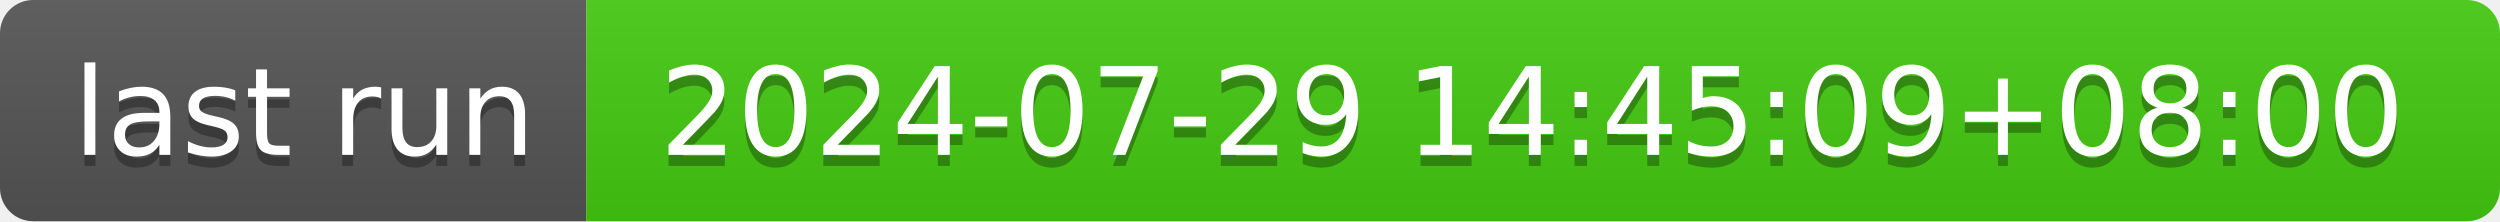
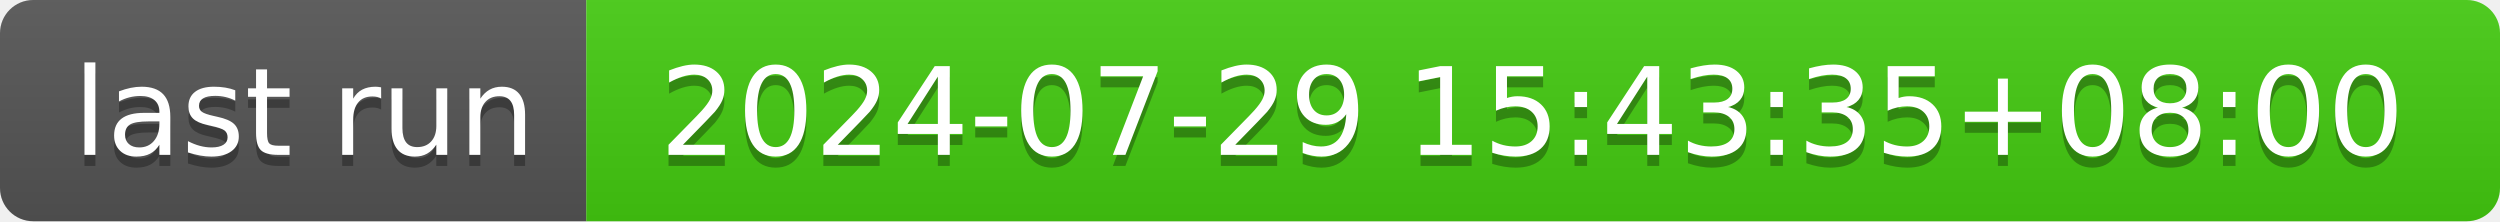
- <svg xmlns="http://www.w3.org/2000/svg" width="226" height="20" role="img" aria-label="last run: 2024-07-29 14:45:09+08:00">
+ <svg xmlns="http://www.w3.org/2000/svg" width="226" height="20" role="img" aria-label="last run: 2024-07-29 15:43:35+08:00">
  <linearGradient id="s" x2="0" y2="100%">
    <stop offset="0" stop-color="#bbb" stop-opacity=".1" />
    <stop offset="1" stop-opacity=".1" />
  </linearGradient>
  <clipPath id="r">
    <rect width="226" height="20" rx="3" fill="#fff" />
  </clipPath>
  <g clip-path="url(#r)">
    <rect width="53" height="20" fill="#555" />
    <rect x="53" width="173" height="20" fill="#4c1" />
    <rect width="226" height="20" fill="url(#s)" />
  </g>
  <g fill="#fff" text-anchor="middle" font-family="Verdana,Geneva,DejaVu Sans,sans-serif" text-rendering="geometricPrecision" font-size="110">
    <text aria-hidden="true" x="275" y="150" fill="#010101" fill-opacity=".3" transform="scale(.1)" textLength="430">last run</text>
    <text x="275" y="140" transform="scale(.1)" fill="#fff" textLength="430">last run</text>
-     <text aria-hidden="true" x="1385" y="150" fill="#010101" fill-opacity=".3" transform="scale(.1)" textLength="1630">2024-07-29 14:45:09+08:00</text>
-     <text x="1385" y="140" transform="scale(.1)" fill="#fff" textLength="1630">2024-07-29 14:45:09+08:00</text>
+     <text aria-hidden="true" x="1385" y="150" fill="#010101" fill-opacity=".3" transform="scale(.1)" textLength="1630">2024-07-29 15:43:35+08:00</text>
+     <text x="1385" y="140" transform="scale(.1)" fill="#fff" textLength="1630">2024-07-29 15:43:35+08:00</text>
  </g>
</svg>
